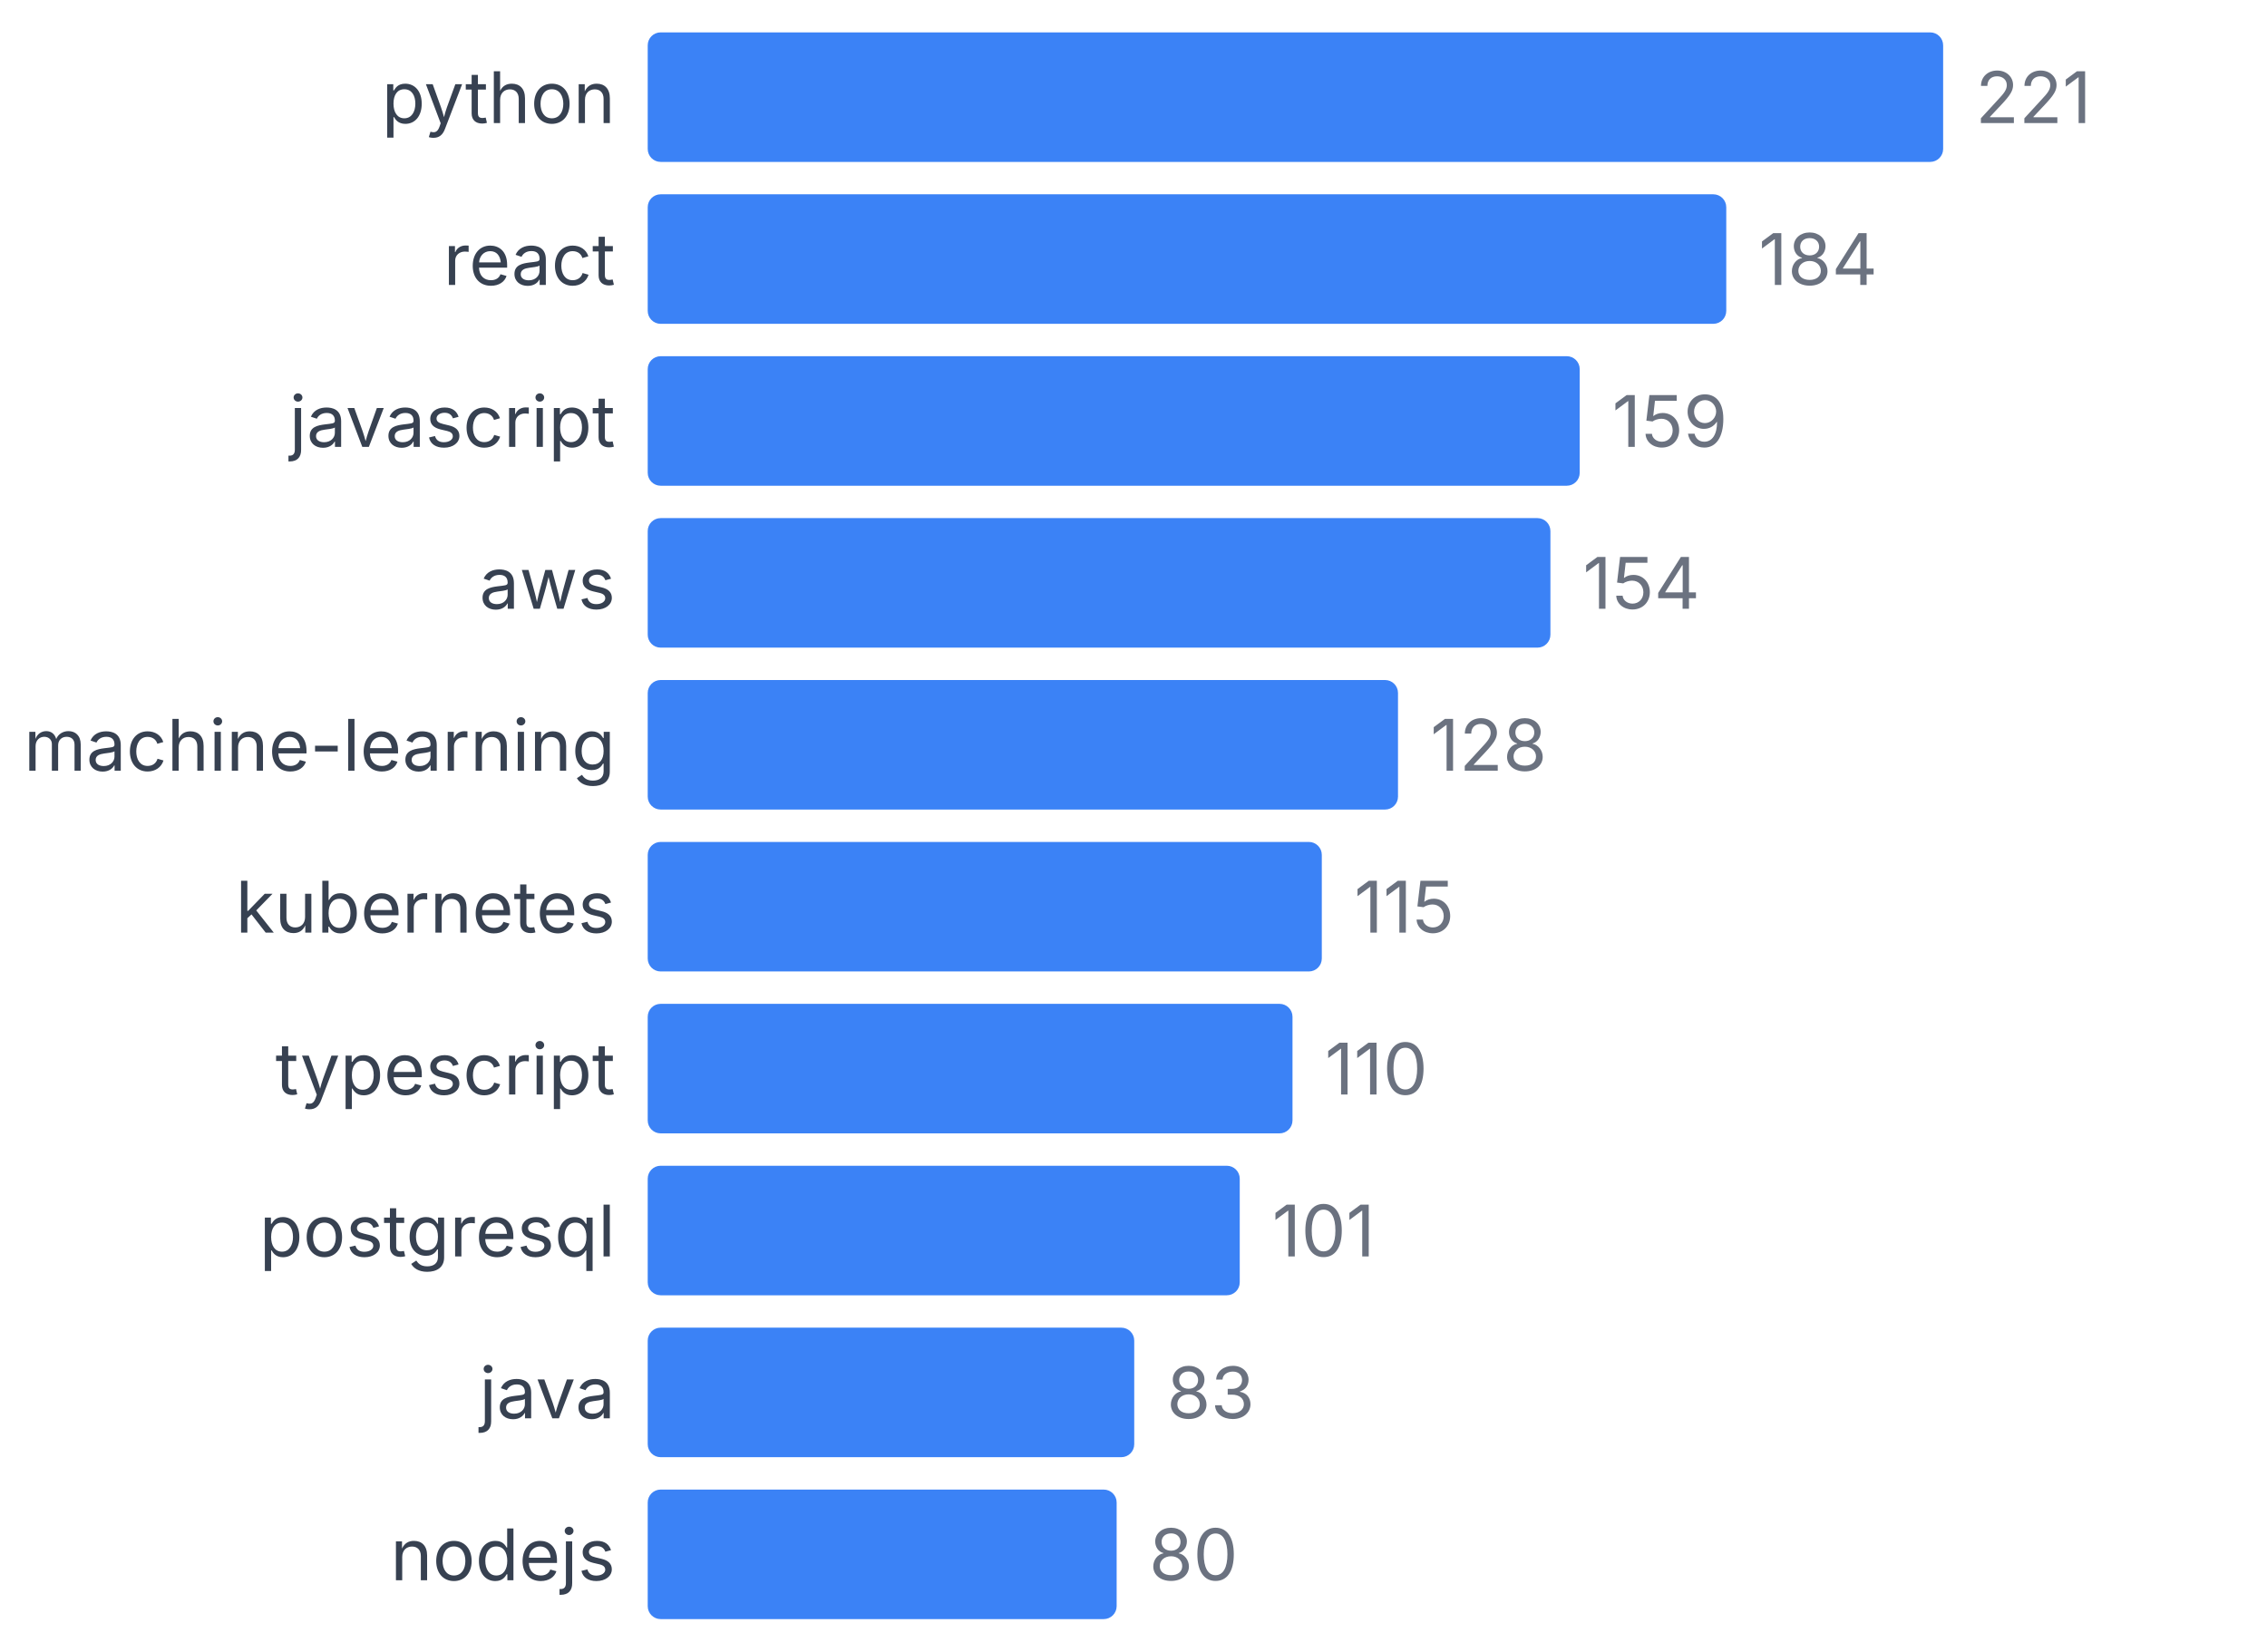
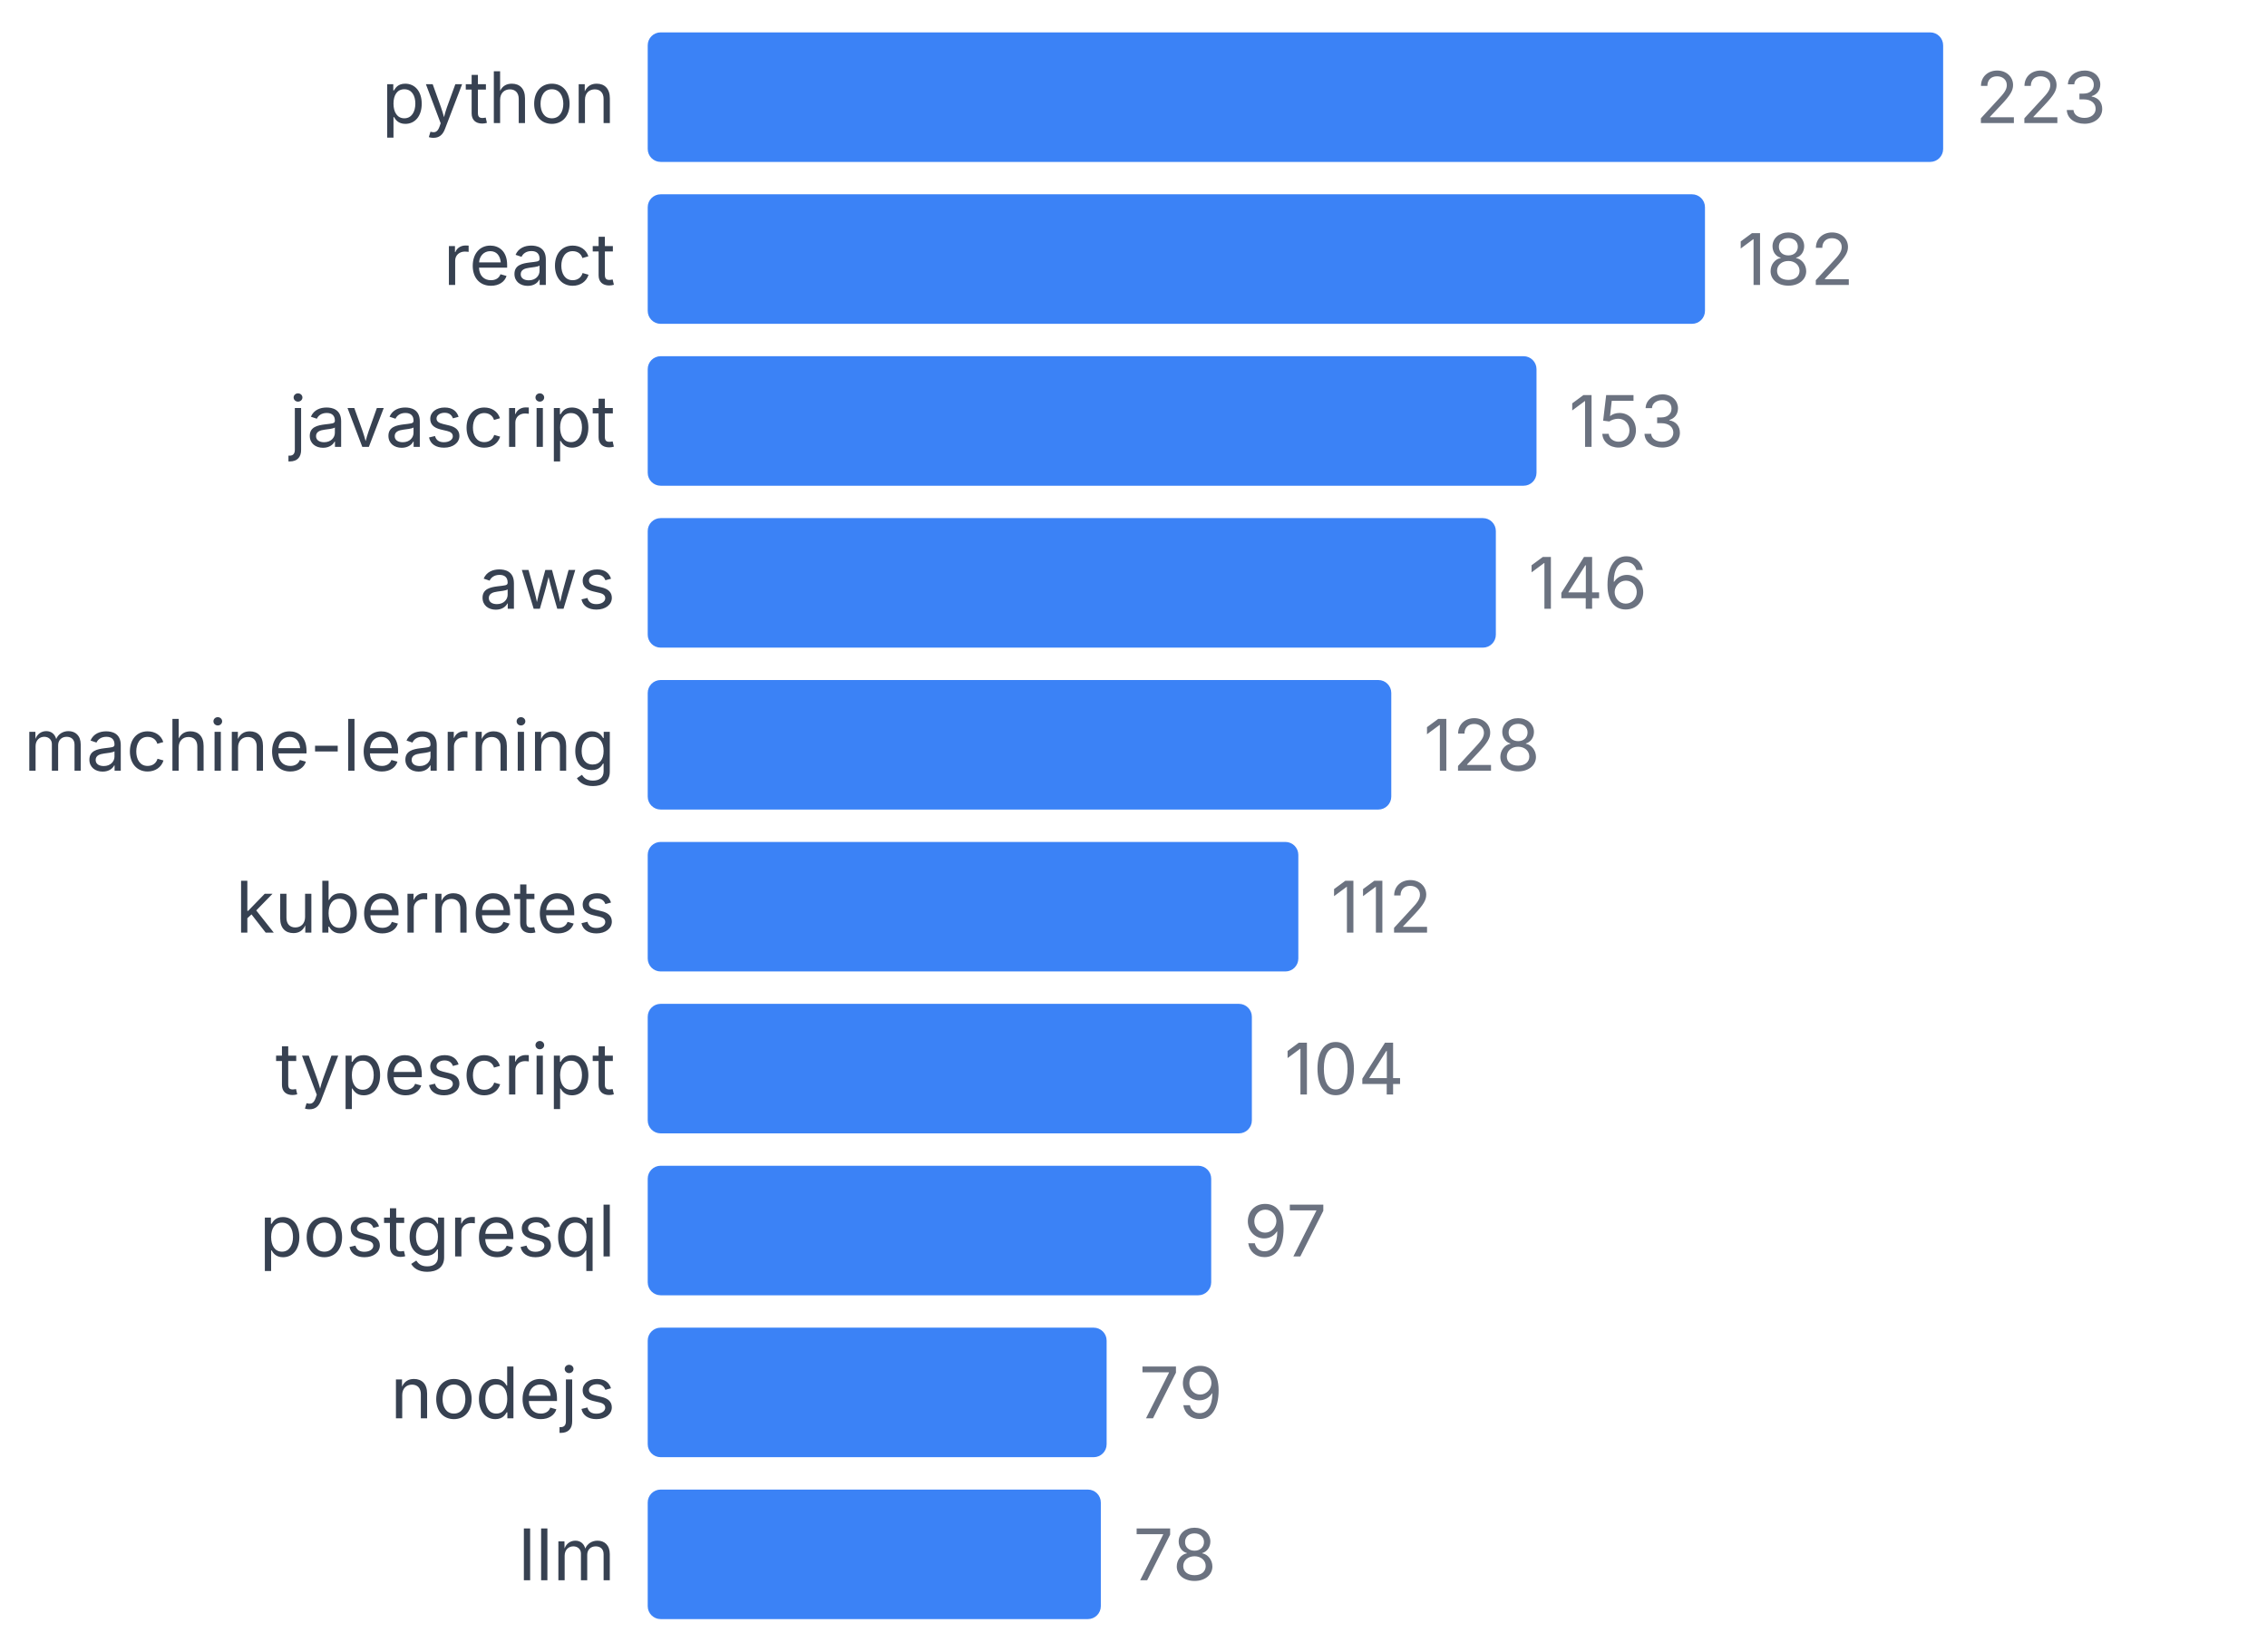
<svg xmlns="http://www.w3.org/2000/svg" width="350" height="255" viewBox="0 0 350 255">
  <style>
    text { font-family: system-ui, -apple-system, sans-serif; }
  </style>
  <text x="95" y="19" text-anchor="end" font-size="11" fill="#374151">python</text>
  <rect x="100" y="5" width="200" height="20" fill="#3b82f6" rx="2" />
-   <text x="305" y="19" font-size="11" fill="#6b7280">221</text>
+   <text x="305" y="19" font-size="11" fill="#6b7280">223</text>
  <text x="95" y="44" text-anchor="end" font-size="11" fill="#374151">react</text>
-   <rect x="100" y="30" width="166.516" height="20" fill="#3b82f6" rx="2" />
-   <text x="271.516" y="44" font-size="11" fill="#6b7280">184</text>
+   <rect x="100" y="30" width="163.229" height="20" fill="#3b82f6" rx="2" />
+   <text x="268.229" y="44" font-size="11" fill="#6b7280">182</text>
  <text x="95" y="69" text-anchor="end" font-size="11" fill="#374151">javascript</text>
-   <rect x="100" y="55" width="143.891" height="20" fill="#3b82f6" rx="2" />
-   <text x="248.891" y="69" font-size="11" fill="#6b7280">159</text>
+   <rect x="100" y="55" width="137.22" height="20" fill="#3b82f6" rx="2" />
+   <text x="242.22" y="69" font-size="11" fill="#6b7280">153</text>
  <text x="95" y="94" text-anchor="end" font-size="11" fill="#374151">aws</text>
-   <rect x="100" y="80" width="139.367" height="20" fill="#3b82f6" rx="2" />
-   <text x="244.367" y="94" font-size="11" fill="#6b7280">154</text>
+   <rect x="100" y="80" width="130.942" height="20" fill="#3b82f6" rx="2" />
+   <text x="235.942" y="94" font-size="11" fill="#6b7280">146</text>
  <text x="95" y="119" text-anchor="end" font-size="11" fill="#374151">machine-learning</text>
-   <rect x="100" y="105" width="115.837" height="20" fill="#3b82f6" rx="2" />
-   <text x="220.837" y="119" font-size="11" fill="#6b7280">128</text>
+   <rect x="100" y="105" width="114.798" height="20" fill="#3b82f6" rx="2" />
+   <text x="219.798" y="119" font-size="11" fill="#6b7280">128</text>
  <text x="95" y="144" text-anchor="end" font-size="11" fill="#374151">kubernetes</text>
-   <rect x="100" y="130" width="104.072" height="20" fill="#3b82f6" rx="2" />
-   <text x="209.072" y="144" font-size="11" fill="#6b7280">115</text>
+   <rect x="100" y="130" width="100.448" height="20" fill="#3b82f6" rx="2" />
+   <text x="205.448" y="144" font-size="11" fill="#6b7280">112</text>
  <text x="95" y="169" text-anchor="end" font-size="11" fill="#374151">typescript</text>
-   <rect x="100" y="155" width="99.548" height="20" fill="#3b82f6" rx="2" />
-   <text x="204.548" y="169" font-size="11" fill="#6b7280">110</text>
+   <rect x="100" y="155" width="93.274" height="20" fill="#3b82f6" rx="2" />
+   <text x="198.274" y="169" font-size="11" fill="#6b7280">104</text>
  <text x="95" y="194" text-anchor="end" font-size="11" fill="#374151">postgresql</text>
-   <rect x="100" y="180" width="91.403" height="20" fill="#3b82f6" rx="2" />
-   <text x="196.403" y="194" font-size="11" fill="#6b7280">101</text>
-   <text x="95" y="219" text-anchor="end" font-size="11" fill="#374151">java</text>
-   <rect x="100" y="205" width="75.113" height="20" fill="#3b82f6" rx="2" />
-   <text x="180.113" y="219" font-size="11" fill="#6b7280">83</text>
-   <text x="95" y="244" text-anchor="end" font-size="11" fill="#374151">nodejs</text>
-   <rect x="100" y="230" width="72.398" height="20" fill="#3b82f6" rx="2" />
-   <text x="177.398" y="244" font-size="11" fill="#6b7280">80</text>
+   <rect x="100" y="180" width="86.996" height="20" fill="#3b82f6" rx="2" />
+   <text x="191.996" y="194" font-size="11" fill="#6b7280">97</text>
+   <text x="95" y="219" text-anchor="end" font-size="11" fill="#374151">nodejs</text>
+   <rect x="100" y="205" width="70.852" height="20" fill="#3b82f6" rx="2" />
+   <text x="175.852" y="219" font-size="11" fill="#6b7280">79</text>
+   <text x="95" y="244" text-anchor="end" font-size="11" fill="#374151">llm</text>
+   <rect x="100" y="230" width="69.955" height="20" fill="#3b82f6" rx="2" />
+   <text x="174.955" y="244" font-size="11" fill="#6b7280">78</text>
</svg>
